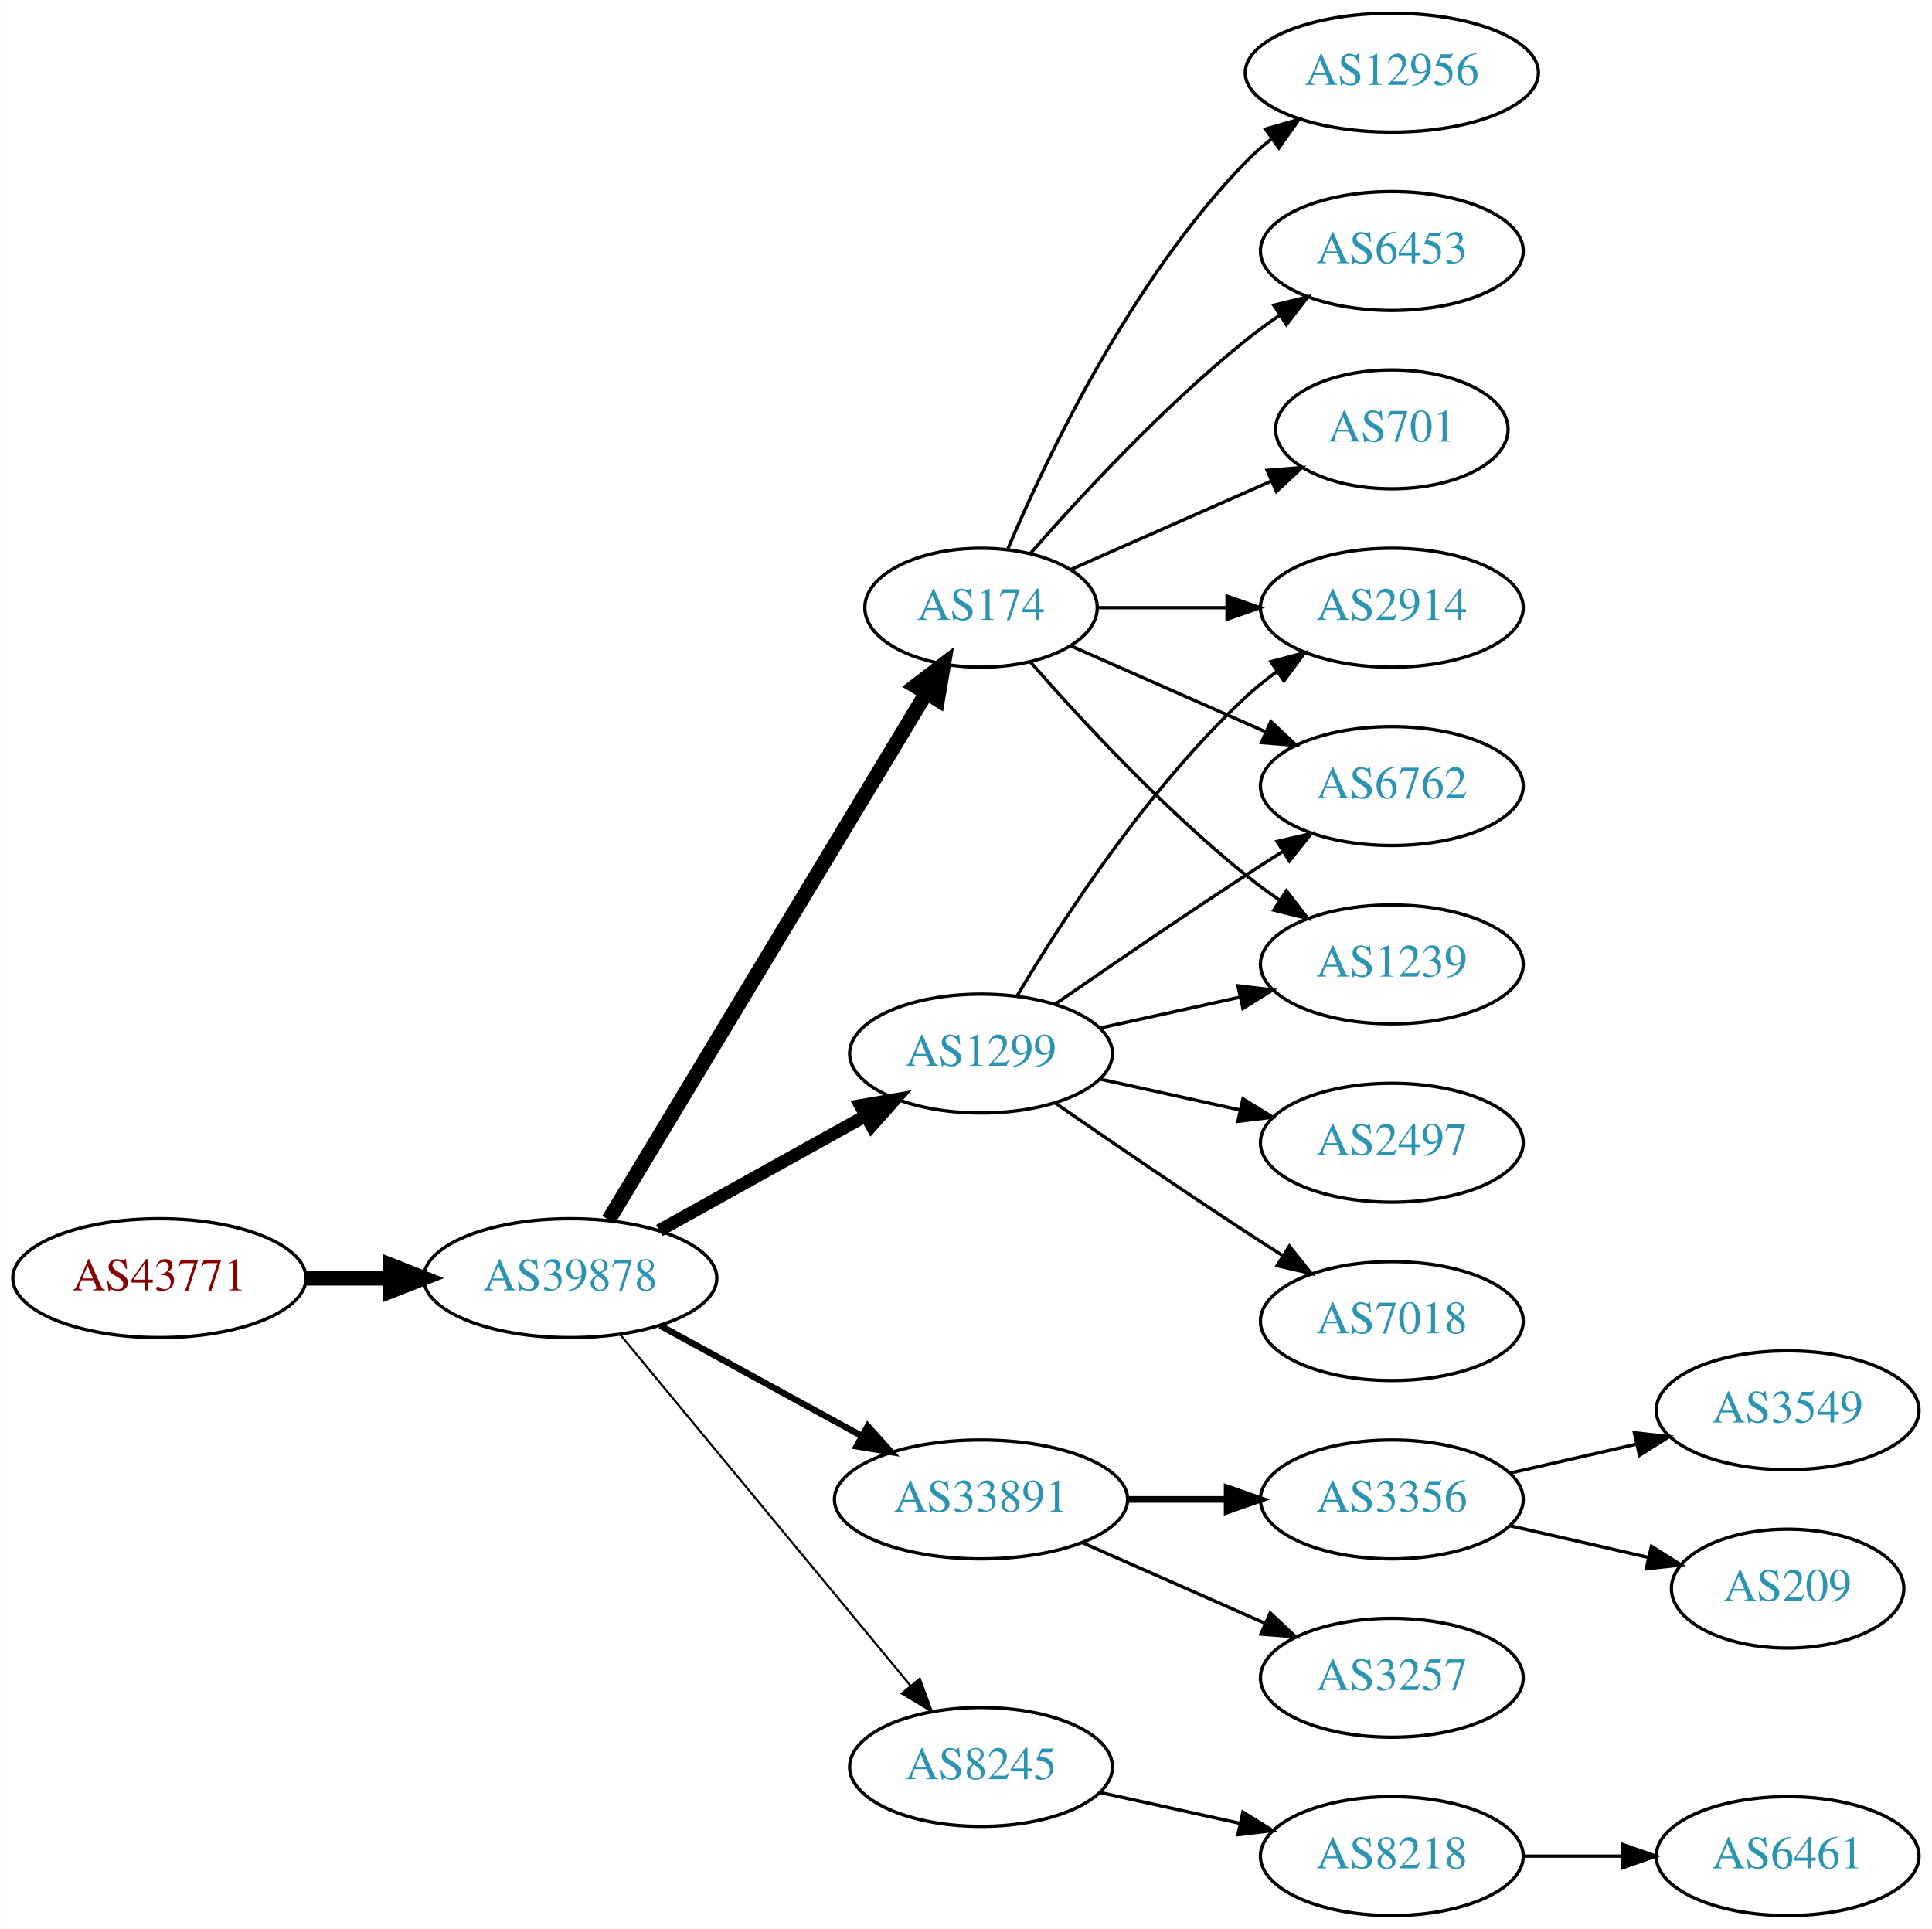
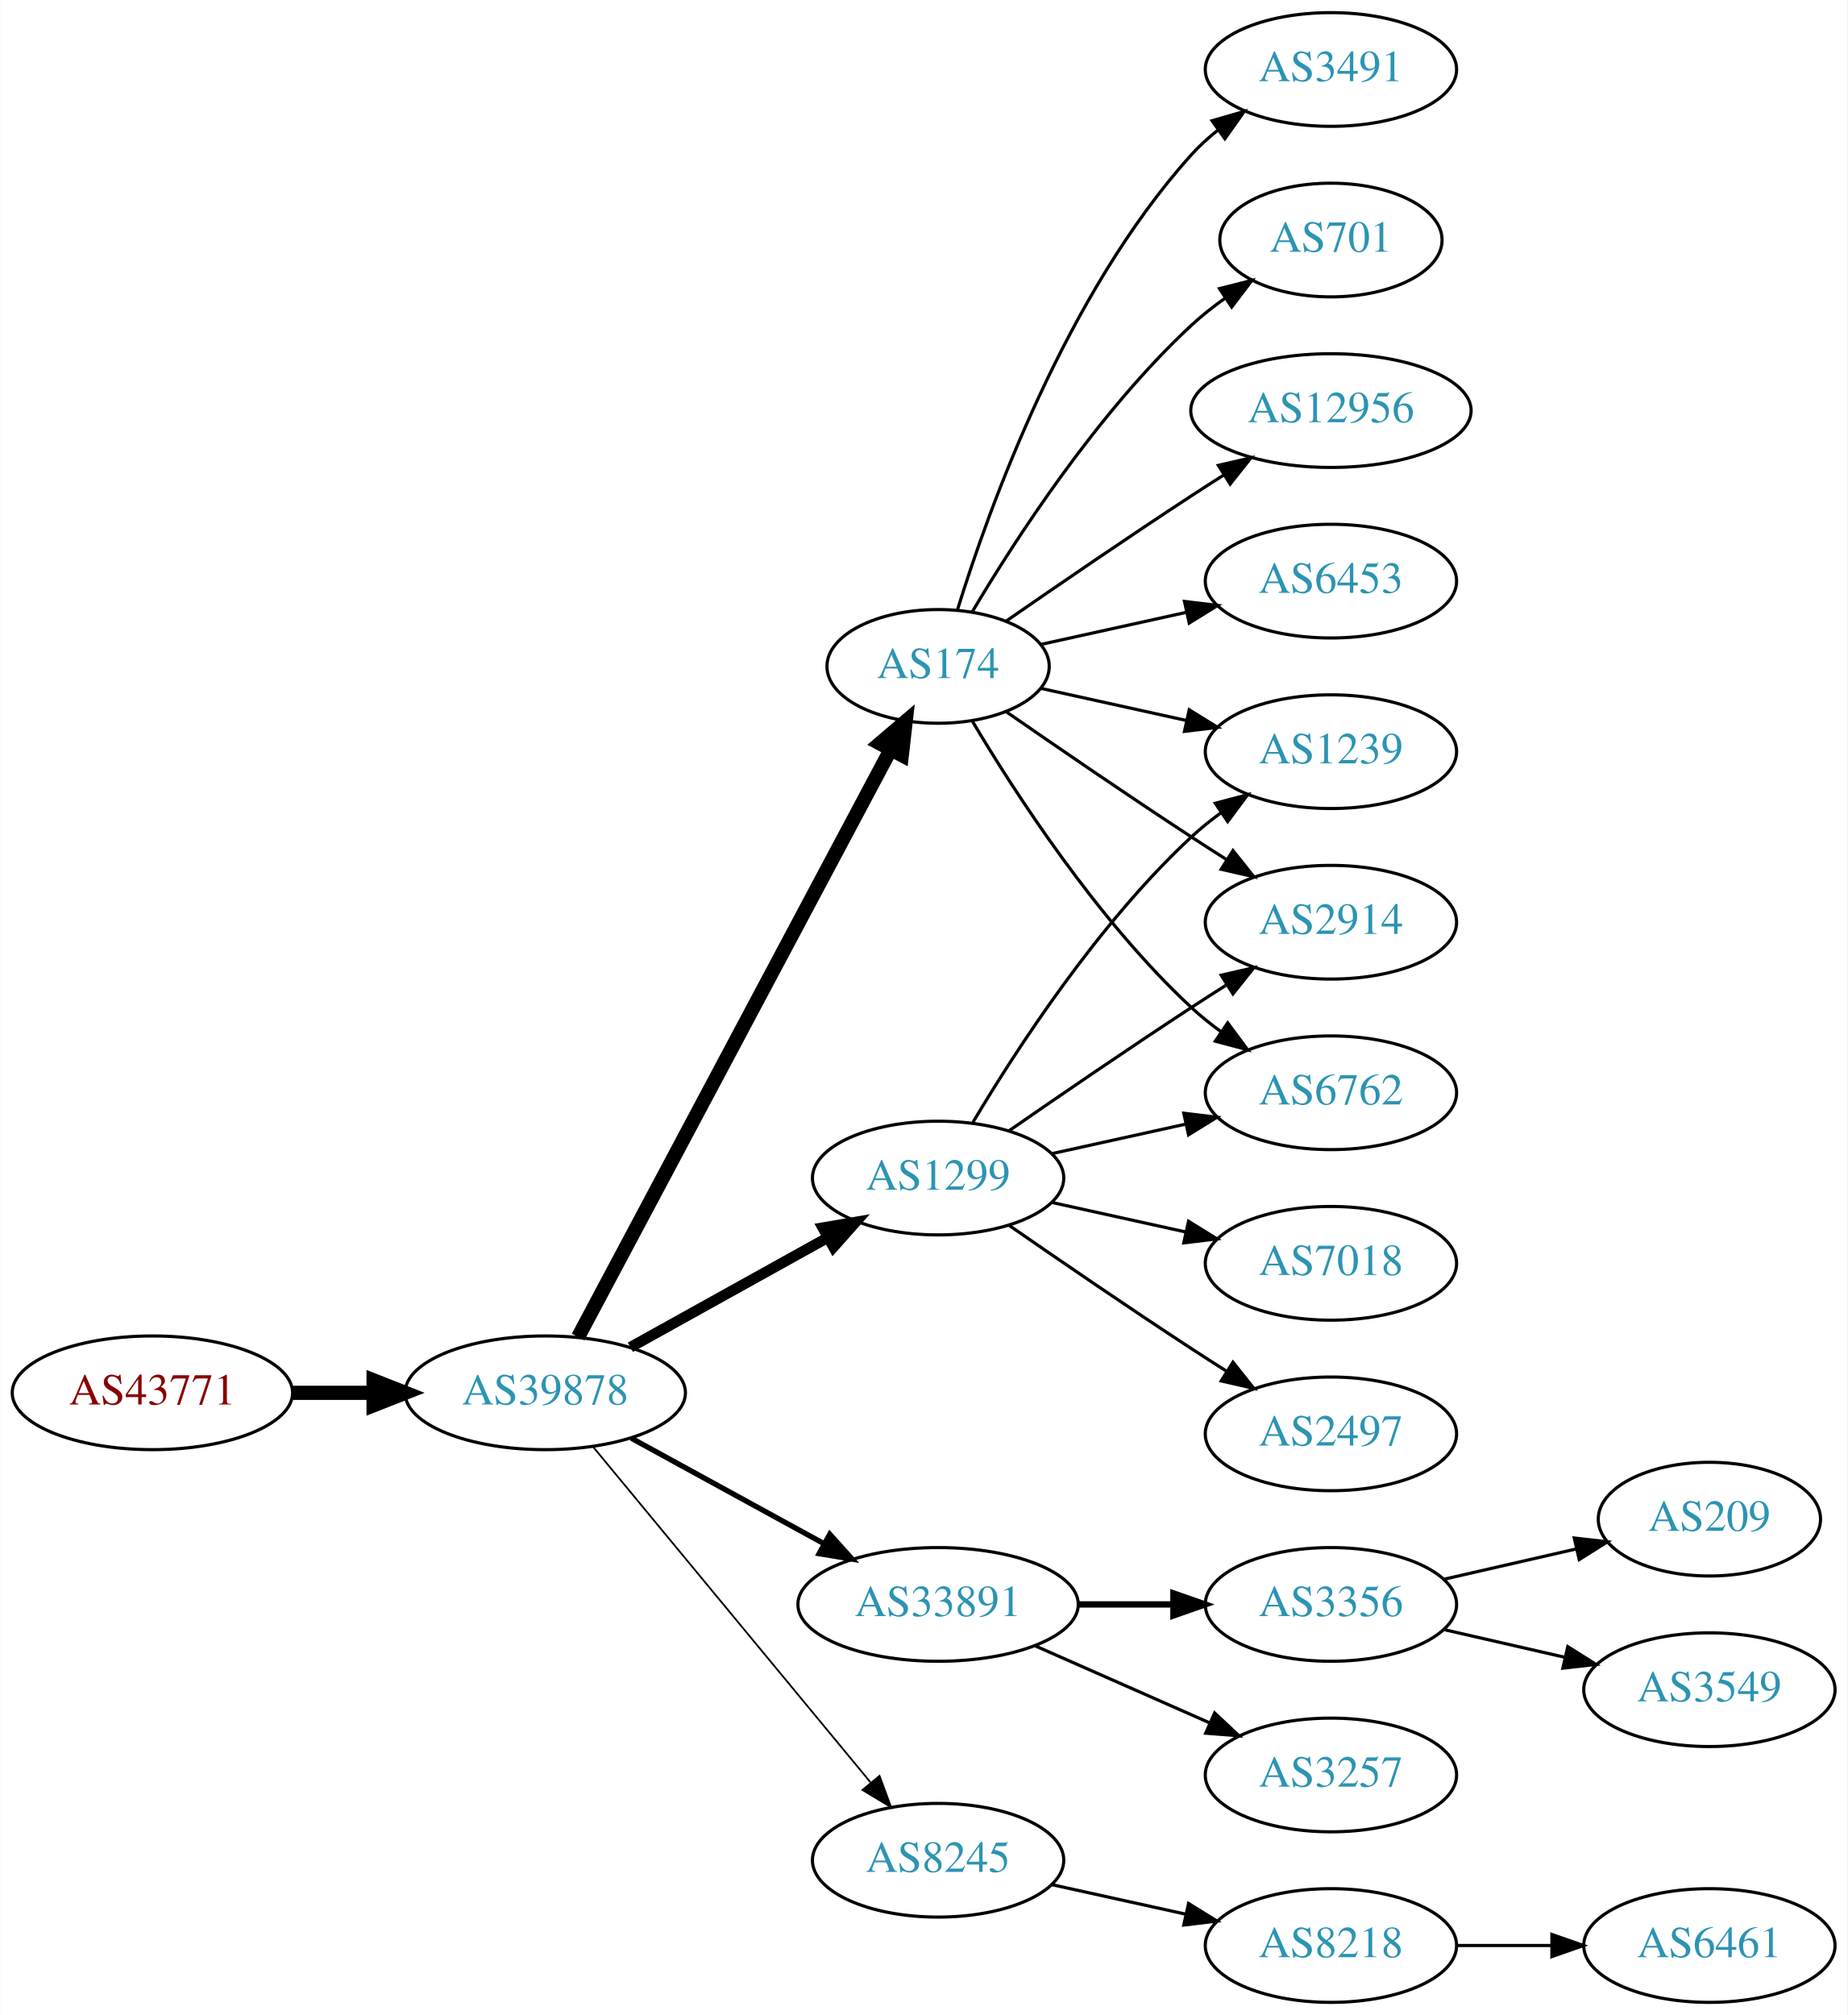
- <svg xmlns="http://www.w3.org/2000/svg" xmlns:xlink="http://www.w3.org/1999/xlink" width="585pt" height="584pt" viewBox="0.00 0.00 584.86 584.00">
-   <g id="graph0" class="graph" transform="scale(1 1) rotate(0) translate(4 580)">
-     <polygon fill="white" stroke="none" points="-4,4 -4,-580 580.862,-580 580.862,4 -4,4" />
+ <svg xmlns="http://www.w3.org/2000/svg" xmlns:xlink="http://www.w3.org/1999/xlink" width="585pt" height="638pt" viewBox="0.00 0.00 584.86 638.00">
+   <g id="graph0" class="graph" transform="scale(1 1) rotate(0) translate(4 634)">
+     <polygon fill="white" stroke="none" points="-4,4 -4,-634 580.862,-634 580.862,4 -4,4" />
    <g id="node1" class="node">
      <g id="a_node1">
        <a xlink:href="/asn/43771" xlink:title="AS43771 ~ MUKI-AS [AT]">
          <ellipse fill="#ffffff" stroke="black" cx="44.196" cy="-193" rx="44.393" ry="18" />
          <text text-anchor="middle" x="44.196" y="-189.3" font-family="Times,serif" font-size="14.00" fill="#880000">AS43771</text>
        </a>
      </g>
    </g>
    <g id="node2" class="node">
      <g id="a_node2">
        <a xlink:href="/asn/39878" xlink:title="AS39878 ~ Peter Rauter GmbH [AT]">
          <ellipse fill="#ffffff" stroke="black" cx="168.588" cy="-193" rx="44.393" ry="18" />
          <text text-anchor="middle" x="168.588" y="-189.3" font-family="Times,serif" font-size="14.00" fill="#2c94b3">AS39878</text>
        </a>
      </g>
    </g>
    <g id="edge1" class="edge">
      <path fill="none" stroke="black" stroke-width="4.5" d="M88.692,-193C96.898,-193 105.569,-193 114.041,-193" />
      <polygon fill="black" stroke="black" stroke-width="4.5" points="114.233,-196.938 124.233,-193 114.233,-189.063 114.233,-196.938" />
    </g>
    <g id="node3" class="node">
      <g id="a_node3">
        <a xlink:href="/asn/1299" xlink:title="AS1299 ~ Telia Carrier [EU]">
          <ellipse fill="#ffffff" stroke="black" cx="292.98" cy="-261" rx="39.794" ry="18" />
          <text text-anchor="middle" x="292.98" y="-257.3" font-family="Times,serif" font-size="14.00" fill="#2c94b3">AS1299</text>
        </a>
      </g>
    </g>
    <g id="edge2" class="edge">
-       <path fill="none" stroke="black" stroke-width="3.857" d="M195.544,-207.421C213.717,-217.518 238.18,-231.109 257.919,-242.076" />
-       <polygon fill="black" stroke="black" stroke-width="3.857" points="256.457,-245.268 266.899,-247.065 259.857,-239.149 256.457,-245.268" />
+       <path fill="none" stroke="black" stroke-width="3.375" d="M195.544,-207.421C213.717,-217.518 238.18,-231.109 257.919,-242.076" />
+       <polygon fill="black" stroke="black" stroke-width="3.375" points="256.457,-245.268 266.899,-247.065 259.857,-239.149 256.457,-245.268" />
    </g>
    <g id="node4" class="node">
      <g id="a_node4">
        <a xlink:href="/asn/33891" xlink:title="AS33891 ~ CORE-BACKBONE GMBH GLOBAL NETWORK [DE]">
          <ellipse fill="#ffffff" stroke="black" cx="292.98" cy="-126" rx="44.393" ry="18" />
          <text text-anchor="middle" x="292.98" y="-122.3" font-family="Times,serif" font-size="14.00" fill="#2c94b3">AS33891</text>
        </a>
      </g>
    </g>
    <g id="edge3" class="edge">
-       <path fill="none" stroke="black" stroke-width="1.929" d="M195.844,-178.627C213.672,-168.868 237.448,-155.852 256.895,-145.207" />
-       <polygon fill="black" stroke="black" stroke-width="1.929" points="258.677,-148.221 265.768,-140.349 255.315,-142.081 258.677,-148.221" />
+       <path fill="none" stroke="black" stroke-width="1.688" d="M195.844,-178.627C213.672,-168.868 237.448,-155.852 256.895,-145.207" />
+       <polygon fill="black" stroke="black" stroke-width="1.688" points="258.677,-148.221 265.768,-140.349 255.315,-142.081 258.677,-148.221" />
    </g>
    <g id="node5" class="node">
      <g id="a_node5">
-         <a xlink:href="/asn/174" xlink:title="AS174 ~ Cogent Communications [US]">
-           <ellipse fill="#ffffff" stroke="black" cx="292.98" cy="-396" rx="35.194" ry="18" />
-           <text text-anchor="middle" x="292.98" y="-392.3" font-family="Times,serif" font-size="14.00" fill="#2c94b3">AS174</text>
-         </a>
-       </g>
-     </g>
-     <g id="edge4" class="edge">
-       <path fill="none" stroke="black" stroke-width="4.5" d="M180.236,-210.66C201.863,-246.532 251.024,-328.069 276.312,-370.012" />
-       <polygon fill="black" stroke="black" stroke-width="4.5" points="273.082,-372.282 281.618,-378.813 279.827,-368.216 273.082,-372.282" />
-     </g>
-     <g id="node6" class="node">
-       <g id="a_node6">
        <a xlink:href="/asn/8245" xlink:title="AS8245 ~ Video-Broadcast GmbH [AT]">
          <ellipse fill="#ffffff" stroke="black" cx="292.98" cy="-45" rx="39.794" ry="18" />
          <text text-anchor="middle" x="292.98" y="-41.3" font-family="Times,serif" font-size="14.00" fill="#2c94b3">AS8245</text>
        </a>
      </g>
    </g>
+     <g id="edge4" class="edge">
+       <path fill="none" stroke="black" stroke-width="0.562" d="M183.628,-176.023C205.208,-149.927 246.64,-99.827 271.547,-69.708" />
+       <polygon fill="black" stroke="black" stroke-width="0.562" points="274.428,-71.716 278.104,-61.779 269.034,-67.255 274.428,-71.716" />
+     </g>
+     <g id="node6" class="node">
+       <g id="a_node6">
+         <a xlink:href="/asn/174" xlink:title="AS174 ~ Cogent Communications [US]">
+           <ellipse fill="#ffffff" stroke="black" cx="292.98" cy="-423" rx="35.194" ry="18" />
+           <text text-anchor="middle" x="292.98" y="-419.3" font-family="Times,serif" font-size="14.00" fill="#2c94b3">AS174</text>
+         </a>
+       </g>
+     </g>
    <g id="edge5" class="edge">
-       <path fill="none" stroke="black" stroke-width="0.643" d="M183.628,-176.023C205.208,-149.927 246.64,-99.827 271.547,-69.708" />
-       <polygon fill="black" stroke="black" stroke-width="0.643" points="274.428,-71.716 278.104,-61.779 269.034,-67.255 274.428,-71.716" />
+       <path fill="none" stroke="black" stroke-width="4.5" d="M178.989,-210.666C200.355,-250.817 252.663,-349.115 277.903,-396.546" />
+       <polygon fill="black" stroke="black" stroke-width="4.5" points="274.541,-398.611 282.715,-405.589 281.493,-394.911 274.541,-398.611" />
+     </g>
+     <g id="node16" class="node">
+       <g id="a_node16">
+         <a xlink:href="/asn/1239" xlink:title="AS1239 ~ Sprint [US]">
+           <ellipse fill="#ffffff" stroke="black" cx="417.373" cy="-396" rx="39.794" ry="18" />
+           <text text-anchor="middle" x="417.373" y="-392.3" font-family="Times,serif" font-size="14.00" fill="#2c94b3">AS1239</text>
+         </a>
+       </g>
+     </g>
+     <g id="edge21" class="edge">
+       <path fill="none" stroke="black" d="M304.026,-278.671C317.597,-301.472 343.529,-341.472 373.176,-369 376.083,-371.699 379.296,-374.28 382.62,-376.703" />
+       <polygon fill="black" stroke="black" points="380.755,-379.667 390.998,-382.375 384.679,-373.87 380.755,-379.667" />
+     </g>
+     <g id="node17" class="node">
+       <g id="a_node17">
+         <a xlink:href="/asn/2914" xlink:title="AS2914 ~ NTT America, Inc. [US]">
+           <ellipse fill="#ffffff" stroke="black" cx="417.373" cy="-342" rx="39.794" ry="18" />
+           <text text-anchor="middle" x="417.373" y="-338.3" font-family="Times,serif" font-size="14.00" fill="#2c94b3">AS2914</text>
+         </a>
+       </g>
+     </g>
+     <g id="edge22" class="edge">
+       <path fill="none" stroke="black" d="M315.337,-275.901C331.188,-286.877 353.391,-302.079 373.176,-315 376.758,-317.339 380.529,-319.759 384.289,-322.144" />
+       <polygon fill="black" stroke="black" points="382.623,-325.231 392.95,-327.596 386.352,-319.307 382.623,-325.231" />
+     </g>
+     <g id="node18" class="node">
+       <g id="a_node18">
+         <a xlink:href="/asn/6762" xlink:title="AS6762 ~ TELECOM ITALIA SPARKLE S.p.A. [IT]">
+           <ellipse fill="#ffffff" stroke="black" cx="417.373" cy="-288" rx="39.794" ry="18" />
+           <text text-anchor="middle" x="417.373" y="-284.3" font-family="Times,serif" font-size="14.00" fill="#2c94b3">AS6762</text>
+         </a>
+       </g>
+     </g>
+     <g id="edge19" class="edge">
+       <path fill="none" stroke="black" d="M329.053,-268.737C342.24,-271.646 357.42,-274.995 371.386,-278.076" />
+       <polygon fill="black" stroke="black" points="370.776,-281.525 381.295,-280.262 372.284,-274.69 370.776,-281.525" />
+     </g>
+     <g id="node20" class="node">
+       <g id="a_node20">
+         <a xlink:href="/asn/7018" xlink:title="AS7018 ~ AT&amp;T Services, Inc. [US]">
+           <ellipse fill="#ffffff" stroke="black" cx="417.373" cy="-234" rx="39.794" ry="18" />
+           <text text-anchor="middle" x="417.373" y="-230.3" font-family="Times,serif" font-size="14.00" fill="#2c94b3">AS7018</text>
+         </a>
+       </g>
+     </g>
+     <g id="edge20" class="edge">
+       <path fill="none" stroke="black" d="M329.053,-253.263C342.24,-250.354 357.42,-247.005 371.386,-243.924" />
+       <polygon fill="black" stroke="black" points="372.284,-247.31 381.295,-241.738 370.776,-240.475 372.284,-247.31" />
+     </g>
+     <g id="node21" class="node">
+       <g id="a_node21">
+         <a xlink:href="/asn/2497" xlink:title="AS2497 ~ Internet Initiative Japan Inc. [JP]">
+           <ellipse fill="#ffffff" stroke="black" cx="417.373" cy="-180" rx="39.794" ry="18" />
+           <text text-anchor="middle" x="417.373" y="-176.3" font-family="Times,serif" font-size="14.00" fill="#2c94b3">AS2497</text>
+         </a>
+       </g>
+     </g>
+     <g id="edge23" class="edge">
+       <path fill="none" stroke="black" d="M315.337,-246.099C331.188,-235.123 353.391,-219.921 373.176,-207 376.758,-204.661 380.529,-202.241 384.289,-199.856" />
+       <polygon fill="black" stroke="black" points="386.352,-202.693 392.95,-194.404 382.623,-196.769 386.352,-202.693" />
    </g>
    <g id="node7" class="node">
      <g id="a_node7">
-         <a xlink:href="/asn/2914" xlink:title="AS2914 ~ NTT America, Inc. [US]">
-           <ellipse fill="#ffffff" stroke="black" cx="417.373" cy="-396" rx="39.794" ry="18" />
-           <text text-anchor="middle" x="417.373" y="-392.3" font-family="Times,serif" font-size="14.00" fill="#2c94b3">AS2914</text>
+         <a xlink:href="/asn/3356" xlink:title="AS3356 ~ Level 3 Parent, LLC [US]">
+           <ellipse fill="#ffffff" stroke="black" cx="417.373" cy="-126" rx="39.794" ry="18" />
+           <text text-anchor="middle" x="417.373" y="-122.3" font-family="Times,serif" font-size="14.00" fill="#2c94b3">AS3356</text>
        </a>
      </g>
    </g>
    <g id="edge6" class="edge">
-       <path fill="none" stroke="black" d="M304.026,-278.671C317.597,-301.472 343.529,-341.472 373.176,-369 376.083,-371.699 379.296,-374.28 382.62,-376.703" />
-       <polygon fill="black" stroke="black" points="380.755,-379.667 390.998,-382.375 384.679,-373.87 380.755,-379.667" />
+       <path fill="none" stroke="black" stroke-width="2" d="M337.476,-126C347.165,-126 357.502,-126 367.394,-126" />
+       <polygon fill="black" stroke="black" stroke-width="2" points="367.497,-129.5 377.497,-126 367.497,-122.5 367.497,-129.5" />
    </g>
    <g id="node8" class="node">
      <g id="a_node8">
-         <a xlink:href="/asn/6762" xlink:title="AS6762 ~ TELECOM ITALIA SPARKLE S.p.A. [IT]">
-           <ellipse fill="#ffffff" stroke="black" cx="417.373" cy="-342" rx="39.794" ry="18" />
-           <text text-anchor="middle" x="417.373" y="-338.3" font-family="Times,serif" font-size="14.00" fill="#2c94b3">AS6762</text>
-         </a>
-       </g>
-     </g>
-     <g id="edge7" class="edge">
-       <path fill="none" stroke="black" d="M315.337,-275.901C331.188,-286.877 353.391,-302.079 373.176,-315 376.758,-317.339 380.529,-319.759 384.289,-322.144" />
-       <polygon fill="black" stroke="black" points="382.623,-325.231 392.95,-327.596 386.352,-319.307 382.623,-325.231" />
-     </g>
-     <g id="node9" class="node">
-       <g id="a_node9">
-         <a xlink:href="/asn/1239" xlink:title="AS1239 ~ Sprint [US]">
-           <ellipse fill="#ffffff" stroke="black" cx="417.373" cy="-288" rx="39.794" ry="18" />
-           <text text-anchor="middle" x="417.373" y="-284.3" font-family="Times,serif" font-size="14.00" fill="#2c94b3">AS1239</text>
-         </a>
-       </g>
-     </g>
-     <g id="edge8" class="edge">
-       <path fill="none" stroke="black" d="M329.053,-268.737C342.24,-271.646 357.42,-274.995 371.386,-278.076" />
-       <polygon fill="black" stroke="black" points="370.776,-281.525 381.295,-280.262 372.284,-274.69 370.776,-281.525" />
-     </g>
-     <g id="node10" class="node">
-       <g id="a_node10">
-         <a xlink:href="/asn/7018" xlink:title="AS7018 ~ AT&amp;T Services, Inc. [US]">
-           <ellipse fill="#ffffff" stroke="black" cx="417.373" cy="-180" rx="39.794" ry="18" />
-           <text text-anchor="middle" x="417.373" y="-176.3" font-family="Times,serif" font-size="14.00" fill="#2c94b3">AS7018</text>
-         </a>
-       </g>
-     </g>
-     <g id="edge9" class="edge">
-       <path fill="none" stroke="black" d="M315.337,-246.099C331.188,-235.123 353.391,-219.921 373.176,-207 376.758,-204.661 380.529,-202.241 384.289,-199.856" />
-       <polygon fill="black" stroke="black" points="386.352,-202.693 392.95,-194.404 382.623,-196.769 386.352,-202.693" />
-     </g>
-     <g id="node11" class="node">
-       <g id="a_node11">
-         <a xlink:href="/asn/2497" xlink:title="AS2497 ~ Internet Initiative Japan Inc. [JP]">
-           <ellipse fill="#ffffff" stroke="black" cx="417.373" cy="-234" rx="39.794" ry="18" />
-           <text text-anchor="middle" x="417.373" y="-230.3" font-family="Times,serif" font-size="14.00" fill="#2c94b3">AS2497</text>
-         </a>
-       </g>
-     </g>
-     <g id="edge10" class="edge">
-       <path fill="none" stroke="black" d="M329.053,-253.263C342.24,-250.354 357.42,-247.005 371.386,-243.924" />
-       <polygon fill="black" stroke="black" points="372.284,-247.31 381.295,-241.738 370.776,-240.475 372.284,-247.31" />
-     </g>
-     <g id="node12" class="node">
-       <g id="a_node12">
        <a xlink:href="/asn/3257" xlink:title="AS3257 ~ GTT [DE]">
          <ellipse fill="#ffffff" stroke="black" cx="417.373" cy="-72" rx="39.794" ry="18" />
          <text text-anchor="middle" x="417.373" y="-68.3" font-family="Times,serif" font-size="14.00" fill="#2c94b3">AS3257</text>
        </a>
      </g>
    </g>
-     <g id="edge11" class="edge">
+     <g id="edge7" class="edge">
      <path fill="none" stroke="black" d="M323.608,-112.928C340.203,-105.607 361.062,-96.403 378.795,-88.579" />
      <polygon fill="black" stroke="black" points="380.543,-91.634 388.279,-84.395 377.717,-85.23 380.543,-91.634" />
    </g>
-     <g id="node13" class="node">
-       <g id="a_node13">
-         <a xlink:href="/asn/3356" xlink:title="AS3356 ~ Level 3 Parent, LLC [US]">
-           <ellipse fill="#ffffff" stroke="black" cx="417.373" cy="-126" rx="39.794" ry="18" />
-           <text text-anchor="middle" x="417.373" y="-122.3" font-family="Times,serif" font-size="14.00" fill="#2c94b3">AS3356</text>
-         </a>
-       </g>
-     </g>
-     <g id="edge12" class="edge">
-       <path fill="none" stroke="black" stroke-width="2" d="M337.476,-126C347.165,-126 357.502,-126 367.394,-126" />
-       <polygon fill="black" stroke="black" stroke-width="2" points="367.497,-129.5 377.497,-126 367.497,-122.5 367.497,-129.5" />
-     </g>
-     <g id="edge15" class="edge">
-       <path fill="none" stroke="black" d="M328.399,-396C340.45,-396 354.226,-396 367.244,-396" />
-       <polygon fill="black" stroke="black" points="367.474,-399.5 377.473,-396 367.473,-392.5 367.474,-399.5" />
-     </g>
-     <g id="edge13" class="edge">
-       <path fill="none" stroke="black" d="M320.237,-384.416C337.422,-376.833 360.135,-366.812 379.17,-358.414" />
-       <polygon fill="black" stroke="black" points="380.721,-361.555 388.458,-354.316 377.896,-355.151 380.721,-361.555" />
-     </g>
-     <g id="edge14" class="edge">
-       <path fill="none" stroke="black" d="M307.854,-379.655C322.924,-362.441 348.202,-335.099 373.176,-315 376.432,-312.38 379.957,-309.808 383.542,-307.354" />
-       <polygon fill="black" stroke="black" points="385.46,-310.281 391.914,-301.879 381.629,-304.423 385.46,-310.281" />
-     </g>
-     <g id="node14" class="node">
-       <g id="a_node14">
-         <a xlink:href="/asn/12956" xlink:title="AS12956 ~ TELXIUS [ES]">
-           <ellipse fill="#ffffff" stroke="black" cx="417.373" cy="-558" rx="44.393" ry="18" />
-           <text text-anchor="middle" x="417.373" y="-554.3" font-family="Times,serif" font-size="14.00" fill="#2c94b3">AS12956</text>
-         </a>
-       </g>
-     </g>
-     <g id="edge16" class="edge">
-       <path fill="none" stroke="black" d="M301.171,-413.975C312.938,-441.682 338.512,-495.348 373.176,-531 375.592,-533.485 378.281,-535.842 381.102,-538.051" />
-       <polygon fill="black" stroke="black" points="379.109,-540.929 389.286,-543.873 383.167,-535.225 379.109,-540.929" />
-     </g>
-     <g id="node15" class="node">
-       <g id="a_node15">
-         <a xlink:href="/asn/6453" xlink:title="AS6453 ~ TATA COMMUNICATIONS (AMERICA) INC [US]">
-           <ellipse fill="#ffffff" stroke="black" cx="417.373" cy="-504" rx="39.794" ry="18" />
-           <text text-anchor="middle" x="417.373" y="-500.3" font-family="Times,serif" font-size="14.00" fill="#2c94b3">AS6453</text>
-         </a>
-       </g>
-     </g>
-     <g id="edge17" class="edge">
-       <path fill="none" stroke="black" d="M307.854,-412.345C322.924,-429.559 348.202,-456.901 373.176,-477 376.432,-479.62 379.957,-482.192 383.542,-484.646" />
-       <polygon fill="black" stroke="black" points="381.629,-487.577 391.914,-490.121 385.46,-481.719 381.629,-487.577" />
-     </g>
-     <g id="node16" class="node">
-       <g id="a_node16">
-         <a xlink:href="/asn/701" xlink:title="AS701 ~ UUNET [US]">
-           <ellipse fill="#ffffff" stroke="black" cx="417.373" cy="-450" rx="35.194" ry="18" />
-           <text text-anchor="middle" x="417.373" y="-446.3" font-family="Times,serif" font-size="14.00" fill="#2c94b3">AS701</text>
-         </a>
-       </g>
-     </g>
-     <g id="edge18" class="edge">
-       <path fill="none" stroke="black" d="M320.237,-407.584C337.902,-415.379 361.41,-425.75 380.758,-434.287" />
-       <polygon fill="black" stroke="black" points="379.598,-437.6 390.16,-438.435 382.424,-431.196 379.598,-437.6" />
-     </g>
-     <g id="node17" class="node">
-       <g id="a_node17">
+     <g id="node11" class="node">
+       <g id="a_node11">
        <a xlink:href="/asn/8218" xlink:title="AS8218 ~ legacy Neotelecoms [FR]">
          <ellipse fill="#ffffff" stroke="black" cx="417.373" cy="-18" rx="39.794" ry="18" />
          <text text-anchor="middle" x="417.373" y="-14.3" font-family="Times,serif" font-size="14.00" fill="#2c94b3">AS8218</text>
        </a>
      </g>
    </g>
-     <g id="edge19" class="edge">
+     <g id="edge10" class="edge">
      <path fill="none" stroke="black" d="M329.053,-37.263C342.24,-34.354 357.42,-31.005 371.386,-27.924" />
      <polygon fill="black" stroke="black" points="372.284,-31.31 381.295,-25.738 370.776,-24.475 372.284,-31.31" />
    </g>
+     <g id="node13" class="node">
+       <g id="a_node13">
+         <a xlink:href="/asn/3491" xlink:title="AS3491 ~ PCCW Global, Inc. [US]">
+           <ellipse fill="#ffffff" stroke="black" cx="417.373" cy="-612" rx="39.794" ry="18" />
+           <text text-anchor="middle" x="417.373" y="-608.3" font-family="Times,serif" font-size="14.00" fill="#2c94b3">AS3491</text>
+         </a>
+       </g>
+     </g>
+     <g id="edge12" class="edge">
+       <path fill="none" stroke="black" d="M299.118,-440.94C309.021,-472.979 333.359,-540.812 373.176,-585 375.693,-587.792 378.564,-590.401 381.603,-592.812" />
+       <polygon fill="black" stroke="black" points="379.732,-595.776 389.911,-598.715 383.786,-590.07 379.732,-595.776" />
+     </g>
+     <g id="node14" class="node">
+       <g id="a_node14">
+         <a xlink:href="/asn/701" xlink:title="AS701 ~ UUNET [US]">
+           <ellipse fill="#ffffff" stroke="black" cx="417.373" cy="-558" rx="35.194" ry="18" />
+           <text text-anchor="middle" x="417.373" y="-554.3" font-family="Times,serif" font-size="14.00" fill="#2c94b3">AS701</text>
+         </a>
+       </g>
+     </g>
+     <g id="edge13" class="edge">
+       <path fill="none" stroke="black" d="M303.793,-440.279C317.299,-463.011 343.359,-503.314 373.176,-531 376.474,-534.061 380.166,-536.972 383.967,-539.672" />
+       <polygon fill="black" stroke="black" points="382.078,-542.619 392.348,-545.22 385.941,-536.781 382.078,-542.619" />
+     </g>
+     <g id="node15" class="node">
+       <g id="a_node15">
+         <a xlink:href="/asn/12956" xlink:title="AS12956 ~ TELXIUS [ES]">
+           <ellipse fill="#ffffff" stroke="black" cx="417.373" cy="-504" rx="44.393" ry="18" />
+           <text text-anchor="middle" x="417.373" y="-500.3" font-family="Times,serif" font-size="14.00" fill="#2c94b3">AS12956</text>
+         </a>
+       </g>
+     </g>
+     <g id="edge14" class="edge">
+       <path fill="none" stroke="black" d="M314.671,-437.44C330.563,-448.449 353.113,-463.897 373.176,-477 376.497,-479.169 379.98,-481.406 383.466,-483.621" />
+       <polygon fill="black" stroke="black" points="381.722,-486.66 392.048,-489.032 385.455,-480.738 381.722,-486.66" />
+     </g>
+     <g id="edge15" class="edge">
+       <path fill="none" stroke="black" d="M325.499,-416.047C339.56,-412.945 356.378,-409.235 371.702,-405.854" />
+       <polygon fill="black" stroke="black" points="372.501,-409.262 381.512,-403.69 370.993,-402.427 372.501,-409.262" />
+     </g>
+     <g id="edge16" class="edge">
+       <path fill="none" stroke="black" d="M314.671,-408.56C330.563,-397.551 353.113,-382.103 373.176,-369 376.758,-366.661 380.529,-364.241 384.289,-361.856" />
+       <polygon fill="black" stroke="black" points="386.352,-364.693 392.95,-356.404 382.623,-358.769 386.352,-364.693" />
+     </g>
+     <g id="edge17" class="edge">
+       <path fill="none" stroke="black" d="M303.793,-405.721C317.299,-382.989 343.359,-342.686 373.176,-315 376.083,-312.301 379.296,-309.72 382.62,-307.297" />
+       <polygon fill="black" stroke="black" points="384.679,-310.13 390.998,-301.625 380.755,-304.333 384.679,-310.13" />
+     </g>
    <g id="node19" class="node">
      <g id="a_node19">
+         <a xlink:href="/asn/6453" xlink:title="AS6453 ~ TATA COMMUNICATIONS (AMERICA) INC [US]">
+           <ellipse fill="#ffffff" stroke="black" cx="417.373" cy="-450" rx="39.794" ry="18" />
+           <text text-anchor="middle" x="417.373" y="-446.3" font-family="Times,serif" font-size="14.00" fill="#2c94b3">AS6453</text>
+         </a>
+       </g>
+     </g>
+     <g id="edge18" class="edge">
+       <path fill="none" stroke="black" d="M325.499,-429.953C339.56,-433.055 356.378,-436.765 371.702,-440.146" />
+       <polygon fill="black" stroke="black" points="370.993,-443.573 381.512,-442.31 372.501,-436.738 370.993,-443.573" />
+     </g>
+     <g id="node9" class="node">
+       <g id="a_node9">
+         <a xlink:href="/asn/3549" xlink:title="AS3549 ~ Level 3 Parent, LLC [US]">
+           <ellipse fill="#ffffff" stroke="black" cx="537.215" cy="-99" rx="39.794" ry="18" />
+           <text text-anchor="middle" x="537.215" y="-95.3" font-family="Times,serif" font-size="14.00" fill="#2c94b3">AS3549</text>
+         </a>
+       </g>
+     </g>
+     <g id="edge8" class="edge">
+       <path fill="none" stroke="black" d="M453.092,-118.045C465.092,-115.296 478.713,-112.175 491.405,-109.267" />
+       <polygon fill="black" stroke="black" points="492.371,-112.636 501.337,-106.991 490.808,-105.813 492.371,-112.636" />
+     </g>
+     <g id="node10" class="node">
+       <g id="a_node10">
        <a xlink:href="/asn/209" xlink:title="AS209 ~ CenturyLink Communications, LLC [US]">
-           <ellipse fill="#ffffff" stroke="black" cx="537.215" cy="-99" rx="35.194" ry="18" />
-           <text text-anchor="middle" x="537.215" y="-95.3" font-family="Times,serif" font-size="14.00" fill="#2c94b3">AS209</text>
-         </a>
-       </g>
-     </g>
-     <g id="edge21" class="edge">
-       <path fill="none" stroke="black" d="M453.092,-118.045C466.184,-115.045 481.207,-111.604 494.847,-108.478" />
-       <polygon fill="black" stroke="black" points="495.989,-111.807 504.955,-106.162 494.425,-104.984 495.989,-111.807" />
-     </g>
-     <g id="node20" class="node">
-       <g id="a_node20">
-         <a xlink:href="/asn/3549" xlink:title="AS3549 ~ Level 3 Parent, LLC [US]">
-           <ellipse fill="#ffffff" stroke="black" cx="537.215" cy="-153" rx="39.794" ry="18" />
-           <text text-anchor="middle" x="537.215" y="-149.3" font-family="Times,serif" font-size="14.00" fill="#2c94b3">AS3549</text>
-         </a>
-       </g>
-     </g>
-     <g id="edge22" class="edge">
-       <path fill="none" stroke="black" d="M453.092,-133.955C465.092,-136.704 478.713,-139.825 491.405,-142.733" />
-       <polygon fill="black" stroke="black" points="490.808,-146.187 501.337,-145.009 492.371,-139.364 490.808,-146.187" />
-     </g>
-     <g id="node18" class="node">
-       <g id="a_node18">
+           <ellipse fill="#ffffff" stroke="black" cx="537.215" cy="-153" rx="35.194" ry="18" />
+           <text text-anchor="middle" x="537.215" y="-149.3" font-family="Times,serif" font-size="14.00" fill="#2c94b3">AS209</text>
+         </a>
+       </g>
+     </g>
+     <g id="edge9" class="edge">
+       <path fill="none" stroke="black" d="M453.092,-133.955C466.184,-136.955 481.207,-140.396 494.847,-143.522" />
+       <polygon fill="black" stroke="black" points="494.425,-147.016 504.955,-145.838 495.989,-140.193 494.425,-147.016" />
+     </g>
+     <g id="node12" class="node">
+       <g id="a_node12">
        <a xlink:href="/asn/6461" xlink:title="AS6461 ~ Zayo Bandwidth [US]">
          <ellipse fill="#ffffff" stroke="black" cx="537.215" cy="-18" rx="39.794" ry="18" />
          <text text-anchor="middle" x="537.215" y="-14.3" font-family="Times,serif" font-size="14.00" fill="#2c94b3">AS6461</text>
        </a>
      </g>
    </g>
-     <g id="edge20" class="edge">
+     <g id="edge11" class="edge">
      <path fill="none" stroke="black" d="M457.285,-18C466.839,-18 477.188,-18 487.151,-18" />
      <polygon fill="black" stroke="black" points="487.343,-21.5 497.343,-18 487.343,-14.5 487.343,-21.5" />
    </g>
  </g>
</svg>
